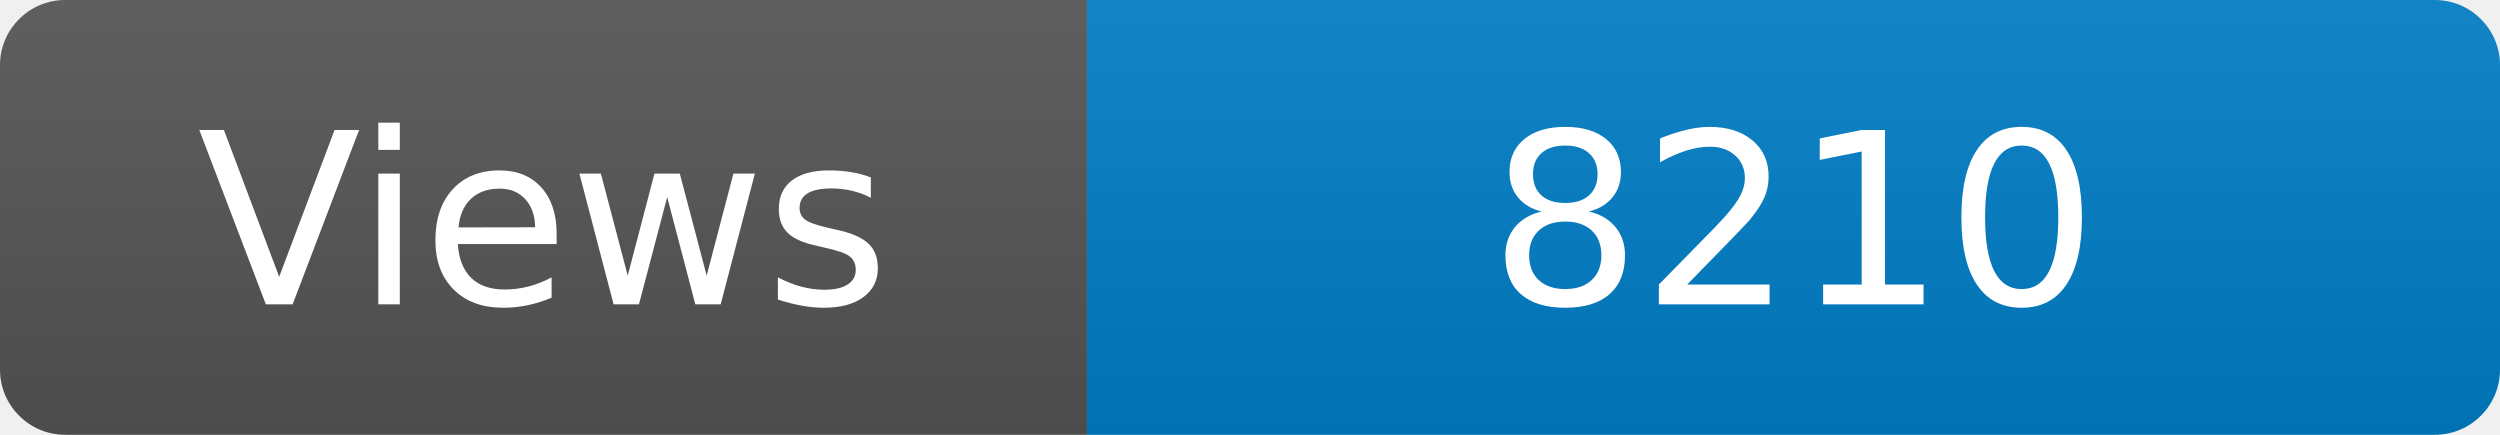
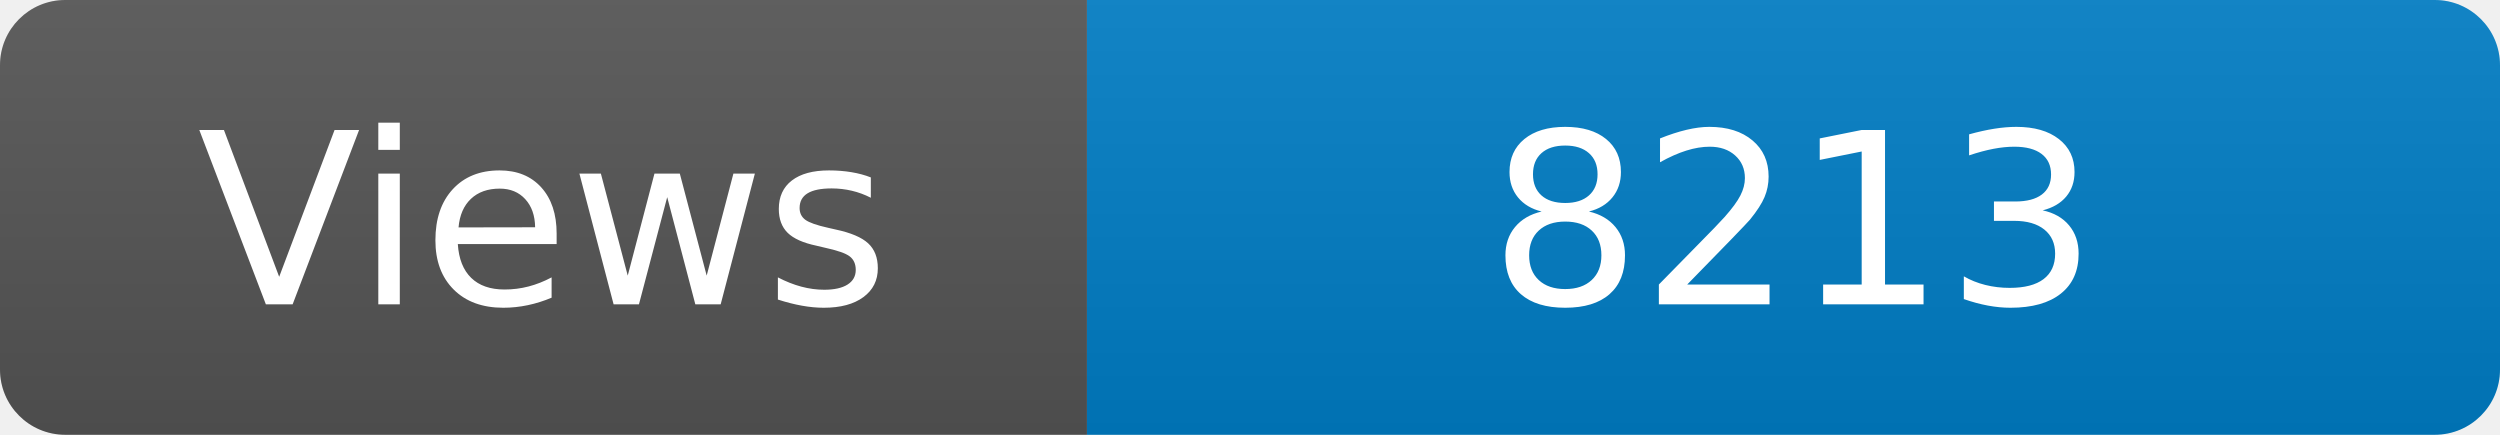
<svg xmlns="http://www.w3.org/2000/svg" width="115" height="20" role="img" aria-label="Maintained?: yes">
  <linearGradient id="s" x2="0" y2="100%">
    <stop offset="0" stop-color="#bbb" stop-opacity=".1" />
    <stop offset="1" stop-opacity=".1" />
  </linearGradient>
  <clipPath id="r">
    <rect width="115" height="20" rx="3" fill="#fff" />
  </clipPath>
  <g clip-path="url(#r)">
    <rect width="50" height="20" fill="#555" />
    <rect x="50" width="160" height="20" fill="#007ec6" />
    <rect width="115" height="20" fill="url(#s)" />
  </g>
  <g fill="#fff" text-anchor="middle" font-family="Verdana,Geneva,DejaVu Sans,sans-serif" font-size="110">
    <text x="250" y="140" transform="scale(.1)" fill="#fff">Views</text>
-     <text x="825" y="140" transform="scale(.1)" fill="#fff">8210</text>
+     <text x="825" y="140" transform="scale(.1)" fill="#fff">8213</text>
  </g>
</svg>
